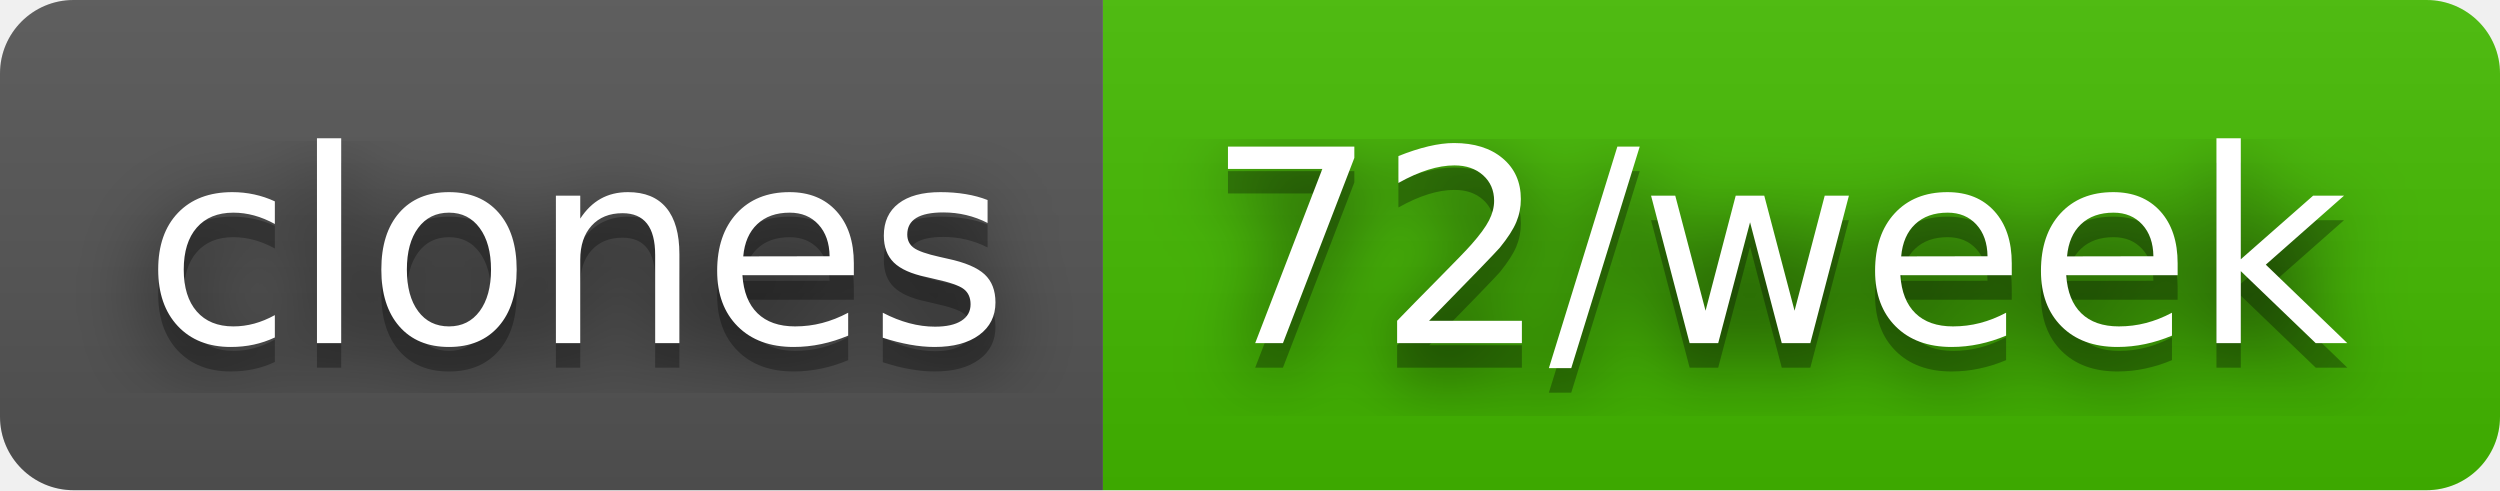
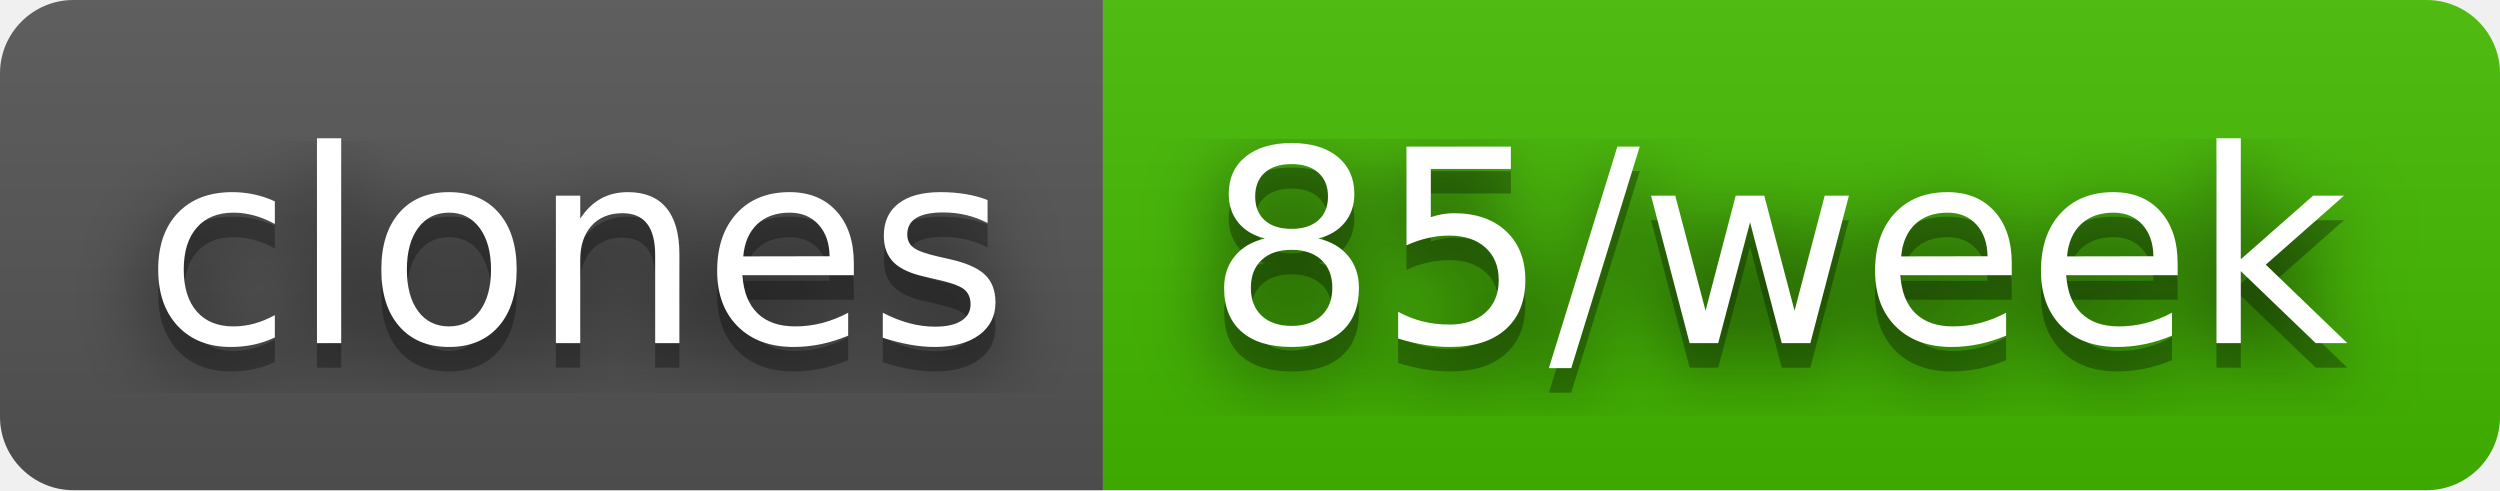
- <svg xmlns="http://www.w3.org/2000/svg" width="102" height="20" role="img" aria-label="clones: 72/week">
+ <svg xmlns="http://www.w3.org/2000/svg" width="102" height="20" role="img" aria-label="clones: 85/week">
  <filter id="blur">
    <feGaussianBlur stdDeviation="16" />
  </filter>
  <linearGradient id="s" x2="0" y2="100%">
    <stop offset="0" stop-color="#bbb" stop-opacity=".1" />
    <stop offset="1" stop-opacity=".1" />
  </linearGradient>
  <clipPath id="r">
    <rect width="102" height="20" rx="3" />
  </clipPath>
  <g clip-path="url(#r)">
    <rect width="45" height="20" fill="#555" />
    <rect x="45" width="57" height="20" fill="#4b0" />
    <rect width="102" height="20" fill="url(#s)" />
  </g>
  <g fill="#fff" text-anchor="middle" font-family="Verdana,Geneva,DejaVu Sans,sans-serif" text-rendering="geometricPrecision" font-size="110">
    <g transform="scale(.1)">
      <g aria-hidden="true" fill="#010101">
        <text x="235" y="150" fill-opacity=".8" filter="url(#blur)" textLength="350">clones</text>
        <text x="235" y="150" fill-opacity=".3" textLength="350">clones</text>
      </g>
      <text x="235" y="140" textLength="350">clones</text>
    </g>
    <g transform="scale(.1)">
      <g aria-hidden="true" fill="#010101">
-         <text x="725" y="150" fill-opacity=".8" filter="url(#blur)" textLength="470">72/week</text>
-         <text x="725" y="150" fill-opacity=".3" textLength="470">72/week</text>
+         <text x="725" y="150" fill-opacity=".8" filter="url(#blur)" textLength="470">85/week</text>
+         <text x="725" y="150" fill-opacity=".3" textLength="470">85/week</text>
      </g>
-       <text x="725" y="140" textLength="470">72/week</text>
+       <text x="725" y="140" textLength="470">85/week</text>
    </g>
  </g>
</svg>
